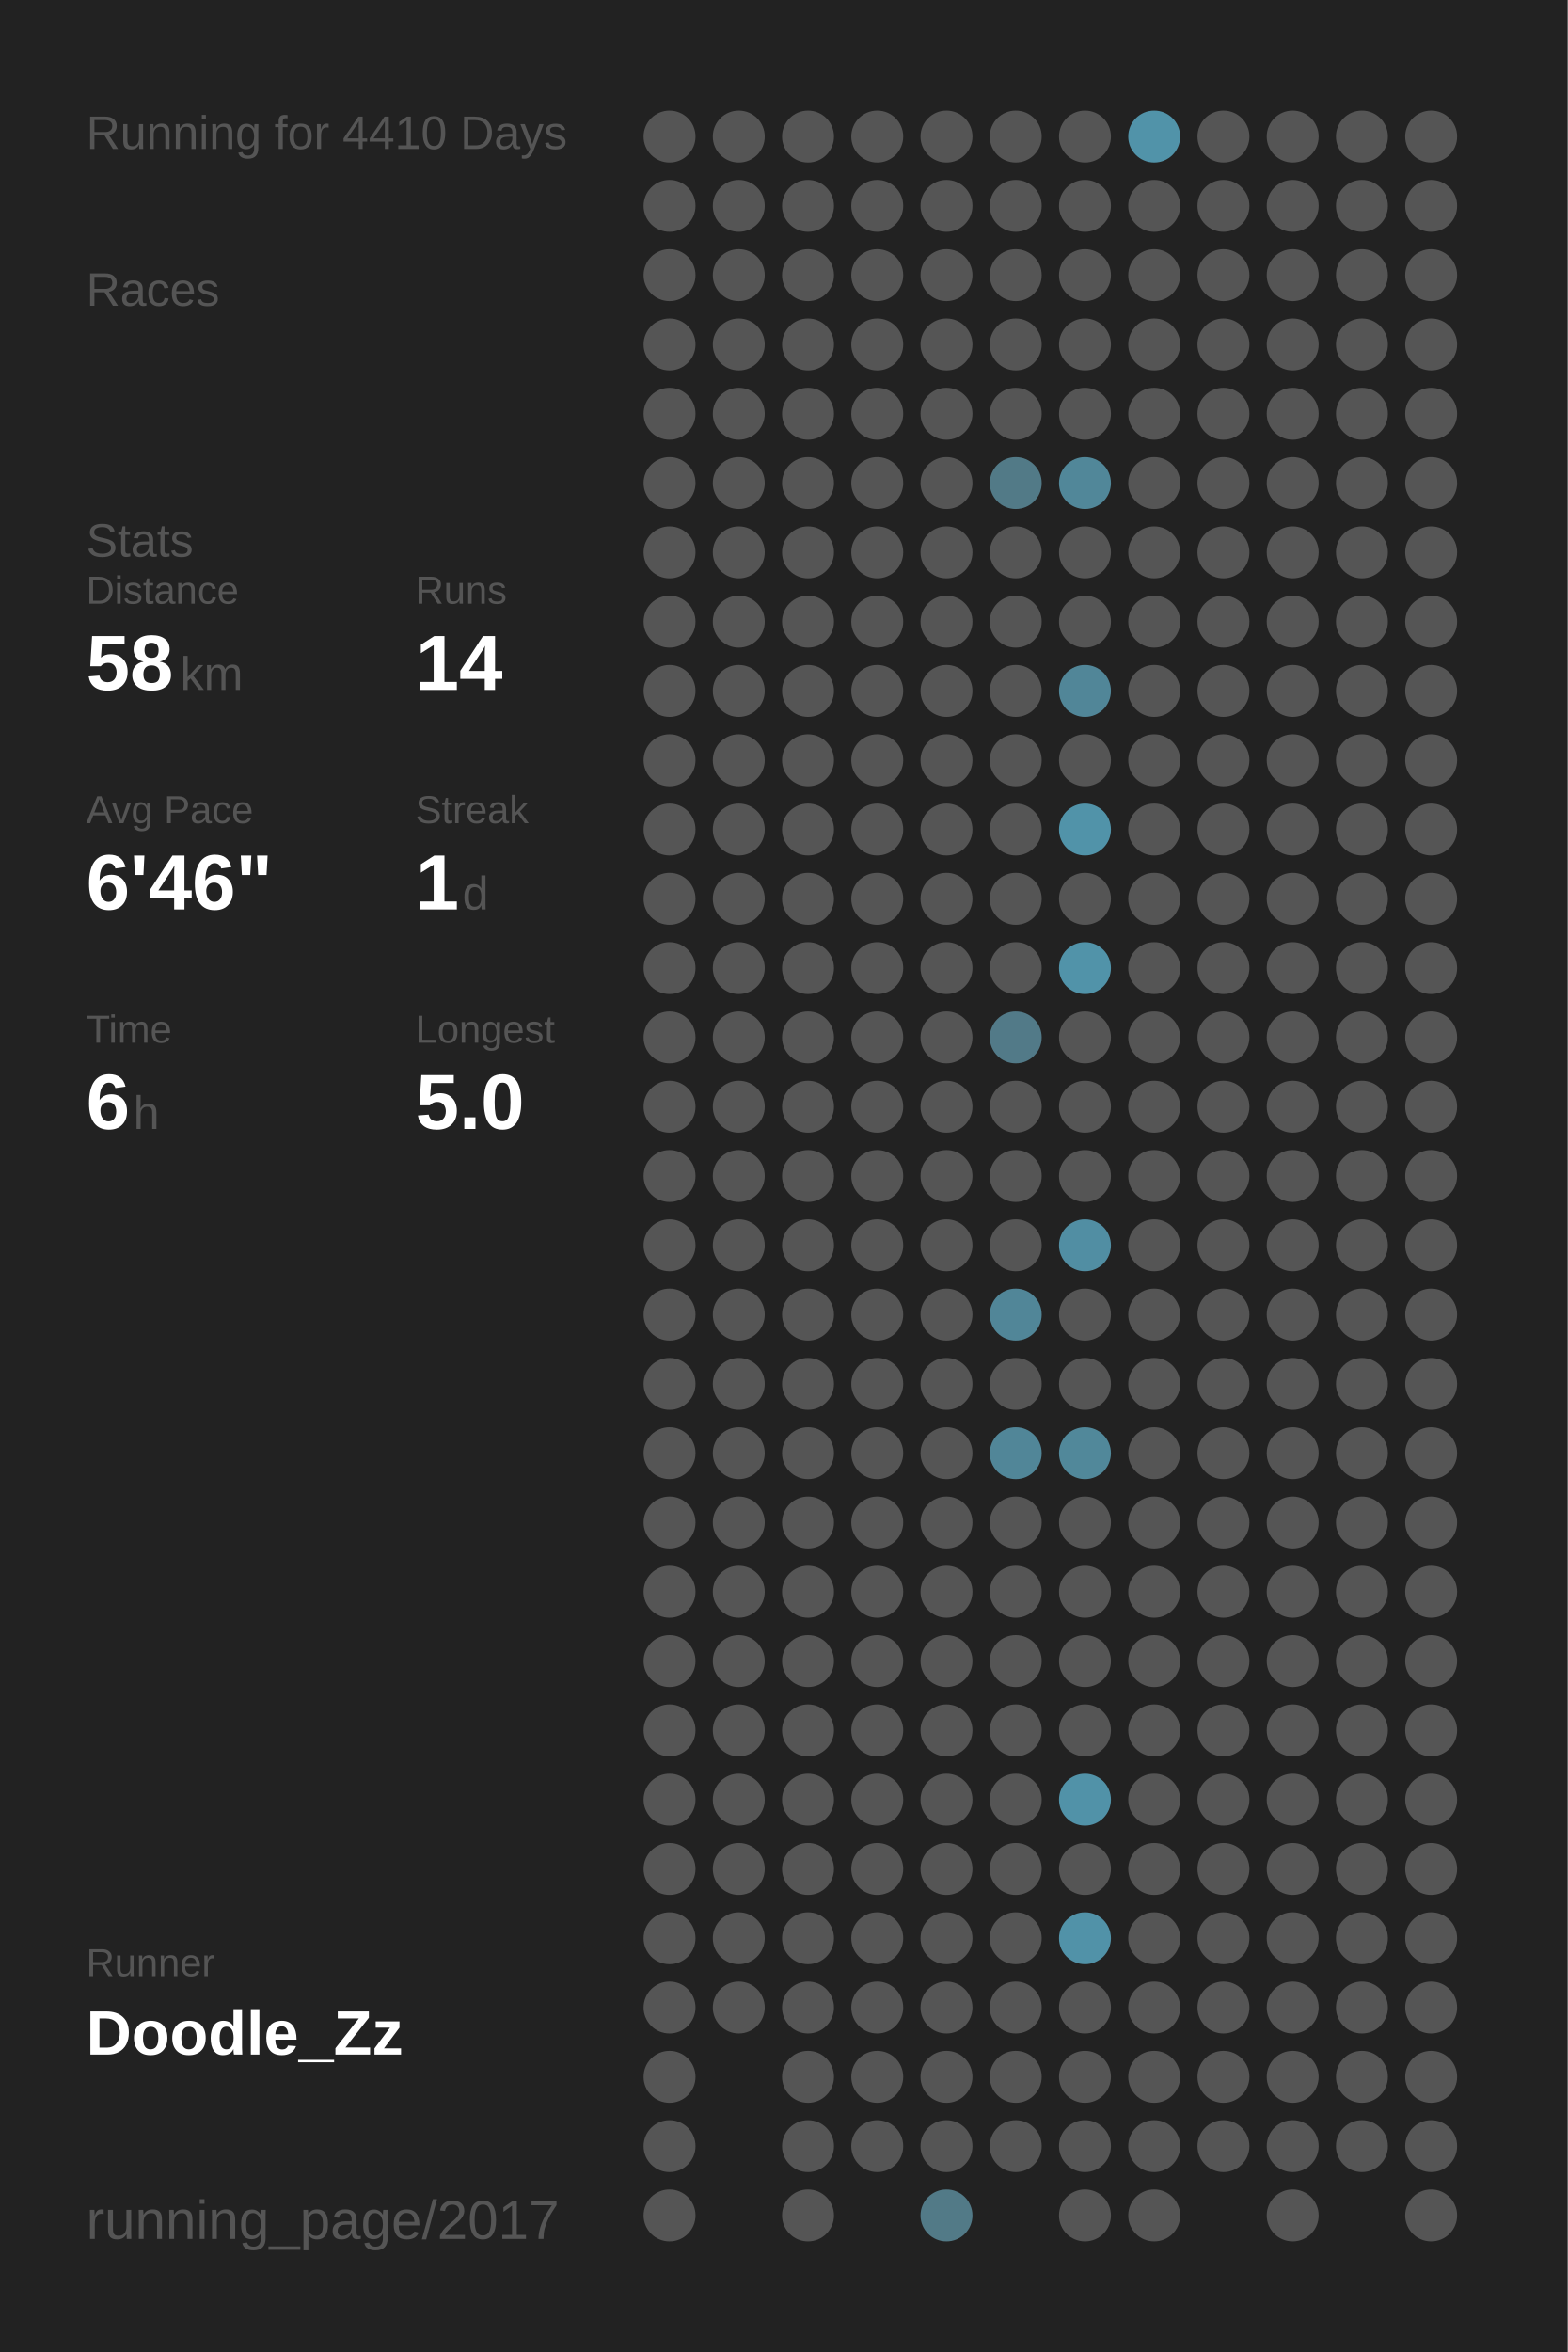
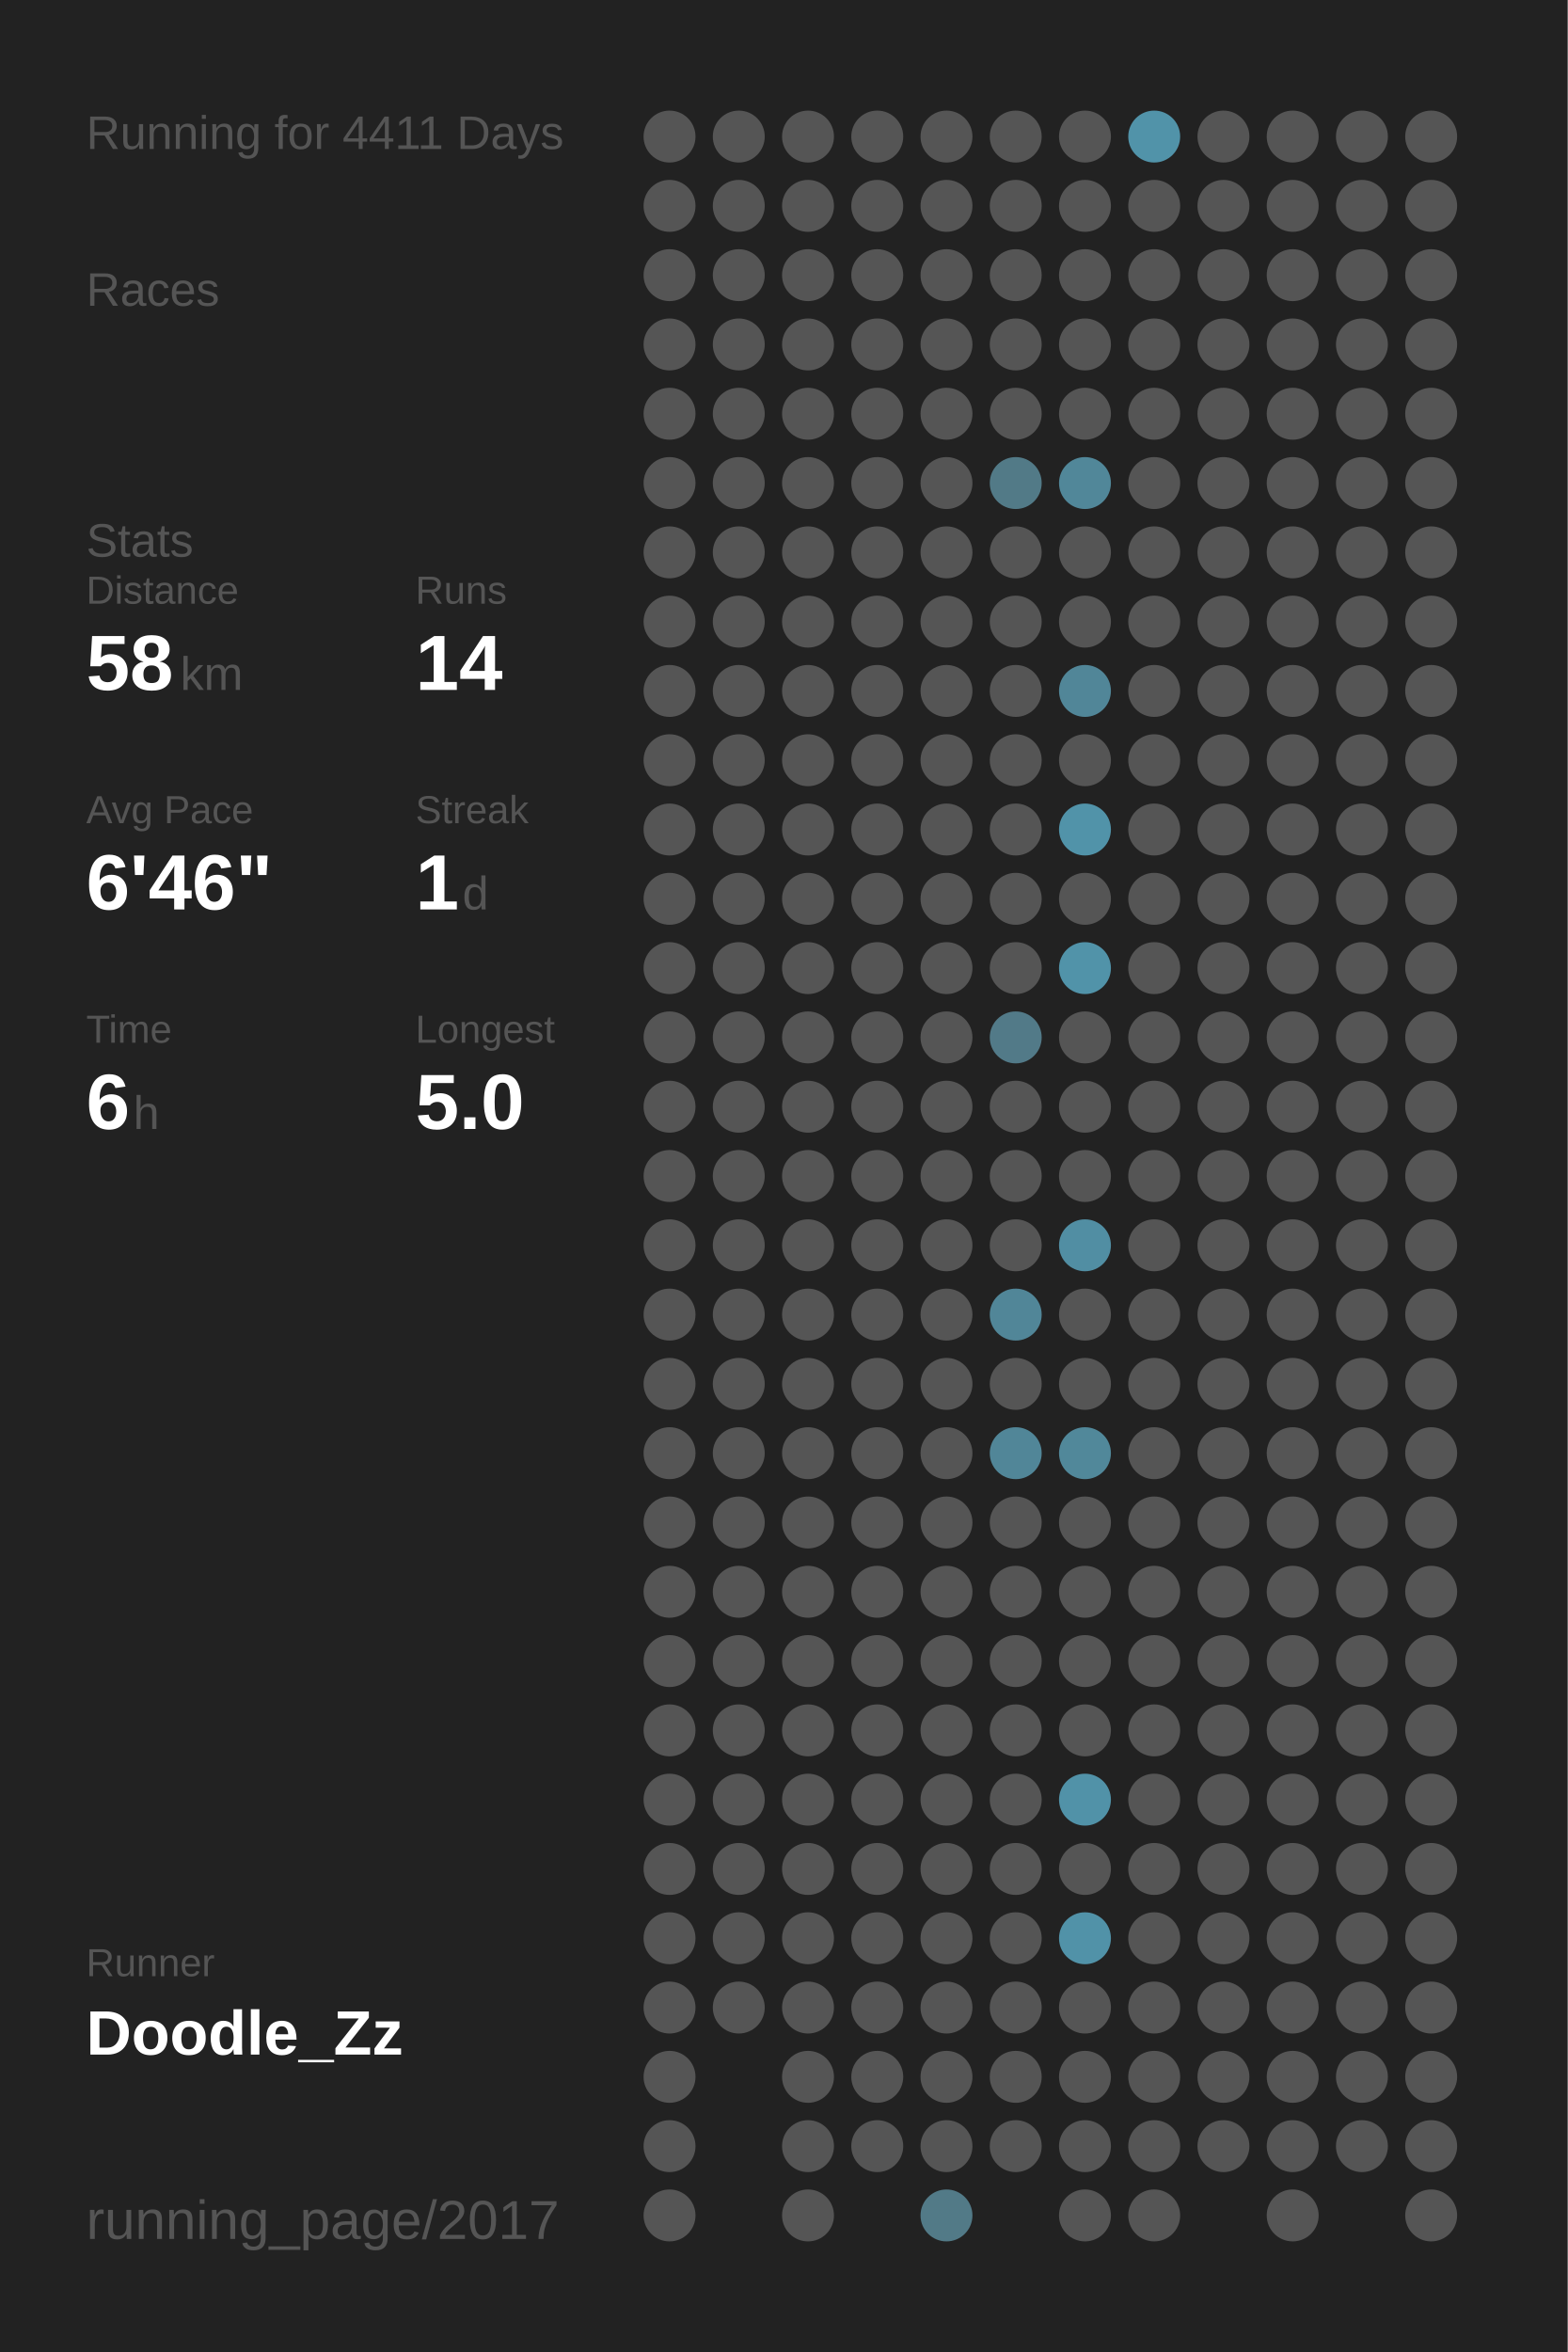
<svg xmlns="http://www.w3.org/2000/svg" baseProfile="full" height="300mm" version="1.1" viewBox="0,0,200,300" width="200mm">
  <defs />
  <rect fill="#222222" height="300" width="200" x="0" y="0" />
-   <text fill="#555555" style="font-size:6px; font-family:Arial;" x="11" y="19">Running for 4410 Days</text>
+   <text fill="#555555" style="font-size:6px; font-family:Arial;" x="11" y="19">Running for 4411 Days</text>
  <text fill="#555555" style="font-size:6px; font-family:Arial;" x="11" y="39">Races</text>
  <text fill="#555555" style="font-size:6px; font-family:Arial;" x="11" y="71">Stats</text>
  <text fill="#555555" style="font-size:5px; font-family:Arial;" x="11" y="77">Distance</text>
  <text fill="#FFFFFF" style="font-size:10px; font-family:Arial; font-weight:bold;" x="11" y="88">58</text>
  <text fill="#555555" style="font-size:6px; font-family:Arial;" x="23" y="88">km</text>
  <text fill="#555555" style="font-size:5px; font-family:Arial;" x="53" y="77">Runs</text>
  <text fill="#FFFFFF" style="font-size:10px; font-family:Arial; font-weight:bold;" x="53" y="88">14</text>
  <text fill="#555555" style="font-size:5px; font-family:Arial;" x="11" y="105">Avg Pace</text>
  <text fill="#FFFFFF" style="font-size:10px; font-family:Arial; font-weight:bold;" x="11" y="116">6'46"</text>
  <text fill="#555555" style="font-size:5px; font-family:Arial;" x="53" y="105">Streak</text>
  <text fill="#FFFFFF" style="font-size:10px; font-family:Arial; font-weight:bold;" x="53" y="116">1</text>
  <text fill="#555555" style="font-size:6px; font-family:Arial;" x="59" y="116">d</text>
  <text fill="#555555" style="font-size:5px; font-family:Arial;" x="11" y="133">Time</text>
  <text fill="#FFFFFF" style="font-size:10px; font-family:Arial; font-weight:bold;" x="11" y="144">6</text>
  <text fill="#555555" style="font-size:6px; font-family:Arial;" x="17" y="144">h</text>
  <text fill="#555555" style="font-size:5px; font-family:Arial;" x="53" y="133">Longest</text>
  <text fill="#FFFFFF" style="font-size:10px; font-family:Arial; font-weight:bold;" x="53" y="144">5.0</text>
  <text fill="#555555" style="font-size:5px; font-family:Arial;" x="11" y="252.065">Runner</text>
  <text fill="#FFFFFF" style="font-size:8px; font-family:Arial; font-weight:bold;" x="11" y="262.065">Doodle_Zz</text>
  <text fill="#555555" style="font-size:7px; font-family:Arial;" x="11" y="285.581">running_page/2017</text>
  <circle cx="85.417" cy="17.419" fill="#555555" r="3.312" />
  <circle cx="85.417" cy="26.258" fill="#555555" r="3.312" />
  <circle cx="85.417" cy="35.097" fill="#555555" r="3.312" />
  <circle cx="85.417" cy="43.935" fill="#555555" r="3.312" />
  <circle cx="85.417" cy="52.774" fill="#555555" r="3.312" />
  <circle cx="85.417" cy="61.613" fill="#555555" r="3.312" />
  <circle cx="85.417" cy="70.452" fill="#555555" r="3.312" />
  <circle cx="85.417" cy="79.29" fill="#555555" r="3.312" />
  <circle cx="85.417" cy="88.129" fill="#555555" r="3.312" />
  <circle cx="85.417" cy="96.968" fill="#555555" r="3.312" />
  <circle cx="85.417" cy="105.806" fill="#555555" r="3.312" />
  <circle cx="85.417" cy="114.645" fill="#555555" r="3.312" />
  <circle cx="85.417" cy="123.484" fill="#555555" r="3.312" />
  <circle cx="85.417" cy="132.323" fill="#555555" r="3.312" />
  <circle cx="85.417" cy="141.161" fill="#555555" r="3.312" />
  <circle cx="85.417" cy="150" fill="#555555" r="3.312" />
  <circle cx="85.417" cy="158.839" fill="#555555" r="3.312" />
  <circle cx="85.417" cy="167.677" fill="#555555" r="3.312" />
  <circle cx="85.417" cy="176.516" fill="#555555" r="3.312" />
  <circle cx="85.417" cy="185.355" fill="#555555" r="3.312" />
  <circle cx="85.417" cy="194.194" fill="#555555" r="3.312" />
  <circle cx="85.417" cy="203.032" fill="#555555" r="3.312" />
  <circle cx="85.417" cy="211.871" fill="#555555" r="3.312" />
  <circle cx="85.417" cy="220.71" fill="#555555" r="3.312" />
  <circle cx="85.417" cy="229.548" fill="#555555" r="3.312" />
  <circle cx="85.417" cy="238.387" fill="#555555" r="3.312" />
  <circle cx="85.417" cy="247.226" fill="#555555" r="3.312" />
  <circle cx="85.417" cy="256.065" fill="#555555" r="3.312" />
  <circle cx="85.417" cy="264.903" fill="#555555" r="3.312" />
  <circle cx="85.417" cy="273.742" fill="#555555" r="3.312" />
  <circle cx="85.417" cy="282.581" fill="#555555" r="3.312" />
  <circle cx="94.25" cy="17.419" fill="#555555" r="3.312" />
  <circle cx="94.25" cy="26.258" fill="#555555" r="3.312" />
  <circle cx="94.25" cy="35.097" fill="#555555" r="3.312" />
  <circle cx="94.25" cy="43.935" fill="#555555" r="3.312" />
  <circle cx="94.25" cy="52.774" fill="#555555" r="3.312" />
  <circle cx="94.25" cy="61.613" fill="#555555" r="3.312" />
  <circle cx="94.25" cy="70.452" fill="#555555" r="3.312" />
  <circle cx="94.25" cy="79.29" fill="#555555" r="3.312" />
  <circle cx="94.25" cy="88.129" fill="#555555" r="3.312" />
  <circle cx="94.25" cy="96.968" fill="#555555" r="3.312" />
  <circle cx="94.25" cy="105.806" fill="#555555" r="3.312" />
  <circle cx="94.25" cy="114.645" fill="#555555" r="3.312" />
  <circle cx="94.25" cy="123.484" fill="#555555" r="3.312" />
  <circle cx="94.25" cy="132.323" fill="#555555" r="3.312" />
  <circle cx="94.25" cy="141.161" fill="#555555" r="3.312" />
  <circle cx="94.25" cy="150" fill="#555555" r="3.312" />
  <circle cx="94.25" cy="158.839" fill="#555555" r="3.312" />
  <circle cx="94.25" cy="167.677" fill="#555555" r="3.312" />
  <circle cx="94.25" cy="176.516" fill="#555555" r="3.312" />
  <circle cx="94.25" cy="185.355" fill="#555555" r="3.312" />
  <circle cx="94.25" cy="194.194" fill="#555555" r="3.312" />
  <circle cx="94.25" cy="203.032" fill="#555555" r="3.312" />
  <circle cx="94.25" cy="211.871" fill="#555555" r="3.312" />
  <circle cx="94.25" cy="220.71" fill="#555555" r="3.312" />
  <circle cx="94.25" cy="229.548" fill="#555555" r="3.312" />
  <circle cx="94.25" cy="238.387" fill="#555555" r="3.312" />
  <circle cx="94.25" cy="247.226" fill="#555555" r="3.312" />
  <circle cx="94.25" cy="256.065" fill="#555555" r="3.312" />
  <circle cx="103.083" cy="17.419" fill="#555555" r="3.312" />
  <circle cx="103.083" cy="26.258" fill="#555555" r="3.312" />
  <circle cx="103.083" cy="35.097" fill="#555555" r="3.312" />
  <circle cx="103.083" cy="43.935" fill="#555555" r="3.312" />
  <circle cx="103.083" cy="52.774" fill="#555555" r="3.312" />
  <circle cx="103.083" cy="61.613" fill="#555555" r="3.312" />
  <circle cx="103.083" cy="70.452" fill="#555555" r="3.312" />
  <circle cx="103.083" cy="79.29" fill="#555555" r="3.312" />
  <circle cx="103.083" cy="88.129" fill="#555555" r="3.312" />
  <circle cx="103.083" cy="96.968" fill="#555555" r="3.312" />
  <circle cx="103.083" cy="105.806" fill="#555555" r="3.312" />
  <circle cx="103.083" cy="114.645" fill="#555555" r="3.312" />
  <circle cx="103.083" cy="123.484" fill="#555555" r="3.312" />
  <circle cx="103.083" cy="132.323" fill="#555555" r="3.312" />
  <circle cx="103.083" cy="141.161" fill="#555555" r="3.312" />
  <circle cx="103.083" cy="150" fill="#555555" r="3.312" />
  <circle cx="103.083" cy="158.839" fill="#555555" r="3.312" />
  <circle cx="103.083" cy="167.677" fill="#555555" r="3.312" />
  <circle cx="103.083" cy="176.516" fill="#555555" r="3.312" />
  <circle cx="103.083" cy="185.355" fill="#555555" r="3.312" />
  <circle cx="103.083" cy="194.194" fill="#555555" r="3.312" />
  <circle cx="103.083" cy="203.032" fill="#555555" r="3.312" />
  <circle cx="103.083" cy="211.871" fill="#555555" r="3.312" />
  <circle cx="103.083" cy="220.71" fill="#555555" r="3.312" />
  <circle cx="103.083" cy="229.548" fill="#555555" r="3.312" />
  <circle cx="103.083" cy="238.387" fill="#555555" r="3.312" />
  <circle cx="103.083" cy="247.226" fill="#555555" r="3.312" />
  <circle cx="103.083" cy="256.065" fill="#555555" r="3.312" />
  <circle cx="103.083" cy="264.903" fill="#555555" r="3.312" />
  <circle cx="103.083" cy="273.742" fill="#555555" r="3.312" />
  <circle cx="103.083" cy="282.581" fill="#555555" r="3.312" />
  <circle cx="111.917" cy="17.419" fill="#555555" r="3.312" />
  <circle cx="111.917" cy="26.258" fill="#555555" r="3.312" />
  <circle cx="111.917" cy="35.097" fill="#555555" r="3.312" />
  <circle cx="111.917" cy="43.935" fill="#555555" r="3.312" />
  <circle cx="111.917" cy="52.774" fill="#555555" r="3.312" />
  <circle cx="111.917" cy="61.613" fill="#555555" r="3.312" />
  <circle cx="111.917" cy="70.452" fill="#555555" r="3.312" />
  <circle cx="111.917" cy="79.29" fill="#555555" r="3.312" />
  <circle cx="111.917" cy="88.129" fill="#555555" r="3.312" />
  <circle cx="111.917" cy="96.968" fill="#555555" r="3.312" />
  <circle cx="111.917" cy="105.806" fill="#555555" r="3.312" />
  <circle cx="111.917" cy="114.645" fill="#555555" r="3.312" />
  <circle cx="111.917" cy="123.484" fill="#555555" r="3.312" />
  <circle cx="111.917" cy="132.323" fill="#555555" r="3.312" />
  <circle cx="111.917" cy="141.161" fill="#555555" r="3.312" />
  <circle cx="111.917" cy="150" fill="#555555" r="3.312" />
  <circle cx="111.917" cy="158.839" fill="#555555" r="3.312" />
  <circle cx="111.917" cy="167.677" fill="#555555" r="3.312" />
  <circle cx="111.917" cy="176.516" fill="#555555" r="3.312" />
  <circle cx="111.917" cy="185.355" fill="#555555" r="3.312" />
  <circle cx="111.917" cy="194.194" fill="#555555" r="3.312" />
  <circle cx="111.917" cy="203.032" fill="#555555" r="3.312" />
  <circle cx="111.917" cy="211.871" fill="#555555" r="3.312" />
  <circle cx="111.917" cy="220.71" fill="#555555" r="3.312" />
  <circle cx="111.917" cy="229.548" fill="#555555" r="3.312" />
  <circle cx="111.917" cy="238.387" fill="#555555" r="3.312" />
  <circle cx="111.917" cy="247.226" fill="#555555" r="3.312" />
  <circle cx="111.917" cy="256.065" fill="#555555" r="3.312" />
  <circle cx="111.917" cy="264.903" fill="#555555" r="3.312" />
  <circle cx="111.917" cy="273.742" fill="#555555" r="3.312" />
  <circle cx="120.75" cy="17.419" fill="#555555" r="3.312" />
  <circle cx="120.75" cy="26.258" fill="#555555" r="3.312" />
  <circle cx="120.75" cy="35.097" fill="#555555" r="3.312" />
  <circle cx="120.75" cy="43.935" fill="#555555" r="3.312" />
  <circle cx="120.75" cy="52.774" fill="#555555" r="3.312" />
  <circle cx="120.75" cy="61.613" fill="#555555" r="3.312" />
  <circle cx="120.75" cy="70.452" fill="#555555" r="3.312" />
  <circle cx="120.75" cy="79.29" fill="#555555" r="3.312" />
  <circle cx="120.75" cy="88.129" fill="#555555" r="3.312" />
  <circle cx="120.75" cy="96.968" fill="#555555" r="3.312" />
  <circle cx="120.75" cy="105.806" fill="#555555" r="3.312" />
  <circle cx="120.75" cy="114.645" fill="#555555" r="3.312" />
  <circle cx="120.75" cy="123.484" fill="#555555" r="3.312" />
  <circle cx="120.75" cy="132.323" fill="#555555" r="3.312" />
  <circle cx="120.75" cy="141.161" fill="#555555" r="3.312" />
  <circle cx="120.75" cy="150" fill="#555555" r="3.312" />
  <circle cx="120.75" cy="158.839" fill="#555555" r="3.312" />
  <circle cx="120.75" cy="167.677" fill="#555555" r="3.312" />
  <circle cx="120.75" cy="176.516" fill="#555555" r="3.312" />
  <circle cx="120.75" cy="185.355" fill="#555555" r="3.312" />
  <circle cx="120.75" cy="194.194" fill="#555555" r="3.312" />
  <circle cx="120.75" cy="203.032" fill="#555555" r="3.312" />
  <circle cx="120.75" cy="211.871" fill="#555555" r="3.312" />
  <circle cx="120.75" cy="220.71" fill="#555555" r="3.312" />
  <circle cx="120.75" cy="229.548" fill="#555555" r="3.312" />
  <circle cx="120.75" cy="238.387" fill="#555555" r="3.312" />
  <circle cx="120.75" cy="247.226" fill="#555555" r="3.312" />
  <circle cx="120.75" cy="256.065" fill="#555555" r="3.312" />
  <circle cx="120.75" cy="264.903" fill="#555555" r="3.312" />
  <circle cx="120.75" cy="273.742" fill="#555555" r="3.312" />
  <circle cx="120.75" cy="282.581" fill="#527a87" r="3.312" />
  <circle cx="129.583" cy="17.419" fill="#555555" r="3.312" />
  <circle cx="129.583" cy="26.258" fill="#555555" r="3.312" />
  <circle cx="129.583" cy="35.097" fill="#555555" r="3.312" />
  <circle cx="129.583" cy="43.935" fill="#555555" r="3.312" />
  <circle cx="129.583" cy="52.774" fill="#555555" r="3.312" />
  <circle cx="129.583" cy="61.613" fill="#527a87" r="3.312" />
  <circle cx="129.583" cy="70.452" fill="#555555" r="3.312" />
  <circle cx="129.583" cy="79.29" fill="#555555" r="3.312" />
  <circle cx="129.583" cy="88.129" fill="#555555" r="3.312" />
  <circle cx="129.583" cy="96.968" fill="#555555" r="3.312" />
  <circle cx="129.583" cy="105.806" fill="#555555" r="3.312" />
  <circle cx="129.583" cy="114.645" fill="#555555" r="3.312" />
  <circle cx="129.583" cy="123.484" fill="#555555" r="3.312" />
  <circle cx="129.583" cy="132.323" fill="#527a88" r="3.312" />
  <circle cx="129.583" cy="141.161" fill="#555555" r="3.312" />
  <circle cx="129.583" cy="150" fill="#555555" r="3.312" />
  <circle cx="129.583" cy="158.839" fill="#555555" r="3.312" />
  <circle cx="129.583" cy="167.677" fill="#518698" r="3.312" />
  <circle cx="129.583" cy="176.516" fill="#555555" r="3.312" />
  <circle cx="129.583" cy="185.355" fill="#518698" r="3.312" />
  <circle cx="129.583" cy="194.194" fill="#555555" r="3.312" />
  <circle cx="129.583" cy="203.032" fill="#555555" r="3.312" />
  <circle cx="129.583" cy="211.871" fill="#555555" r="3.312" />
  <circle cx="129.583" cy="220.71" fill="#555555" r="3.312" />
  <circle cx="129.583" cy="229.548" fill="#555555" r="3.312" />
  <circle cx="129.583" cy="238.387" fill="#555555" r="3.312" />
  <circle cx="129.583" cy="247.226" fill="#555555" r="3.312" />
  <circle cx="129.583" cy="256.065" fill="#555555" r="3.312" />
  <circle cx="129.583" cy="264.903" fill="#555555" r="3.312" />
  <circle cx="129.583" cy="273.742" fill="#555555" r="3.312" />
  <circle cx="138.417" cy="17.419" fill="#555555" r="3.312" />
  <circle cx="138.417" cy="26.258" fill="#555555" r="3.312" />
  <circle cx="138.417" cy="35.097" fill="#555555" r="3.312" />
  <circle cx="138.417" cy="43.935" fill="#555555" r="3.312" />
  <circle cx="138.417" cy="52.774" fill="#555555" r="3.312" />
  <circle cx="138.417" cy="61.613" fill="#518799" r="3.312" />
  <circle cx="138.417" cy="70.452" fill="#555555" r="3.312" />
  <circle cx="138.417" cy="79.29" fill="#555555" r="3.312" />
  <circle cx="138.417" cy="88.129" fill="#518698" r="3.312" />
  <circle cx="138.417" cy="96.968" fill="#555555" r="3.312" />
  <circle cx="138.417" cy="105.806" fill="#5193a9" r="3.312" />
  <circle cx="138.417" cy="114.645" fill="#555555" r="3.312" />
  <circle cx="138.417" cy="123.484" fill="#5193a9" r="3.312" />
  <circle cx="138.417" cy="132.323" fill="#555555" r="3.312" />
  <circle cx="138.417" cy="141.161" fill="#555555" r="3.312" />
  <circle cx="138.417" cy="150" fill="#555555" r="3.312" />
  <circle cx="138.417" cy="158.839" fill="#518ea3" r="3.312" />
  <circle cx="138.417" cy="167.677" fill="#555555" r="3.312" />
  <circle cx="138.417" cy="176.516" fill="#555555" r="3.312" />
  <circle cx="138.417" cy="185.355" fill="#51889a" r="3.312" />
  <circle cx="138.417" cy="194.194" fill="#555555" r="3.312" />
  <circle cx="138.417" cy="203.032" fill="#555555" r="3.312" />
  <circle cx="138.417" cy="211.871" fill="#555555" r="3.312" />
  <circle cx="138.417" cy="220.71" fill="#555555" r="3.312" />
  <circle cx="138.417" cy="229.548" fill="#5192a8" r="3.312" />
  <circle cx="138.417" cy="238.387" fill="#555555" r="3.312" />
  <circle cx="138.417" cy="247.226" fill="#5192a8" r="3.312" />
  <circle cx="138.417" cy="256.065" fill="#555555" r="3.312" />
  <circle cx="138.417" cy="264.903" fill="#555555" r="3.312" />
  <circle cx="138.417" cy="273.742" fill="#555555" r="3.312" />
  <circle cx="138.417" cy="282.581" fill="#555555" r="3.312" />
  <circle cx="147.25" cy="17.419" fill="#5193a9" r="3.312" />
  <circle cx="147.25" cy="26.258" fill="#555555" r="3.312" />
  <circle cx="147.25" cy="35.097" fill="#555555" r="3.312" />
  <circle cx="147.25" cy="43.935" fill="#555555" r="3.312" />
  <circle cx="147.25" cy="52.774" fill="#555555" r="3.312" />
  <circle cx="147.25" cy="61.613" fill="#555555" r="3.312" />
  <circle cx="147.25" cy="70.452" fill="#555555" r="3.312" />
  <circle cx="147.25" cy="79.29" fill="#555555" r="3.312" />
  <circle cx="147.25" cy="88.129" fill="#555555" r="3.312" />
  <circle cx="147.25" cy="96.968" fill="#555555" r="3.312" />
  <circle cx="147.25" cy="105.806" fill="#555555" r="3.312" />
  <circle cx="147.25" cy="114.645" fill="#555555" r="3.312" />
  <circle cx="147.25" cy="123.484" fill="#555555" r="3.312" />
  <circle cx="147.25" cy="132.323" fill="#555555" r="3.312" />
  <circle cx="147.25" cy="141.161" fill="#555555" r="3.312" />
  <circle cx="147.25" cy="150" fill="#555555" r="3.312" />
  <circle cx="147.25" cy="158.839" fill="#555555" r="3.312" />
  <circle cx="147.25" cy="167.677" fill="#555555" r="3.312" />
  <circle cx="147.25" cy="176.516" fill="#555555" r="3.312" />
  <circle cx="147.25" cy="185.355" fill="#555555" r="3.312" />
  <circle cx="147.25" cy="194.194" fill="#555555" r="3.312" />
  <circle cx="147.25" cy="203.032" fill="#555555" r="3.312" />
  <circle cx="147.25" cy="211.871" fill="#555555" r="3.312" />
  <circle cx="147.25" cy="220.71" fill="#555555" r="3.312" />
  <circle cx="147.25" cy="229.548" fill="#555555" r="3.312" />
  <circle cx="147.25" cy="238.387" fill="#555555" r="3.312" />
  <circle cx="147.25" cy="247.226" fill="#555555" r="3.312" />
  <circle cx="147.25" cy="256.065" fill="#555555" r="3.312" />
  <circle cx="147.25" cy="264.903" fill="#555555" r="3.312" />
  <circle cx="147.25" cy="273.742" fill="#555555" r="3.312" />
  <circle cx="147.25" cy="282.581" fill="#555555" r="3.312" />
  <circle cx="156.083" cy="17.419" fill="#555555" r="3.312" />
  <circle cx="156.083" cy="26.258" fill="#555555" r="3.312" />
  <circle cx="156.083" cy="35.097" fill="#555555" r="3.312" />
  <circle cx="156.083" cy="43.935" fill="#555555" r="3.312" />
  <circle cx="156.083" cy="52.774" fill="#555555" r="3.312" />
  <circle cx="156.083" cy="61.613" fill="#555555" r="3.312" />
  <circle cx="156.083" cy="70.452" fill="#555555" r="3.312" />
  <circle cx="156.083" cy="79.29" fill="#555555" r="3.312" />
  <circle cx="156.083" cy="88.129" fill="#555555" r="3.312" />
  <circle cx="156.083" cy="96.968" fill="#555555" r="3.312" />
  <circle cx="156.083" cy="105.806" fill="#555555" r="3.312" />
  <circle cx="156.083" cy="114.645" fill="#555555" r="3.312" />
  <circle cx="156.083" cy="123.484" fill="#555555" r="3.312" />
  <circle cx="156.083" cy="132.323" fill="#555555" r="3.312" />
  <circle cx="156.083" cy="141.161" fill="#555555" r="3.312" />
  <circle cx="156.083" cy="150" fill="#555555" r="3.312" />
  <circle cx="156.083" cy="158.839" fill="#555555" r="3.312" />
  <circle cx="156.083" cy="167.677" fill="#555555" r="3.312" />
  <circle cx="156.083" cy="176.516" fill="#555555" r="3.312" />
  <circle cx="156.083" cy="185.355" fill="#555555" r="3.312" />
  <circle cx="156.083" cy="194.194" fill="#555555" r="3.312" />
  <circle cx="156.083" cy="203.032" fill="#555555" r="3.312" />
  <circle cx="156.083" cy="211.871" fill="#555555" r="3.312" />
  <circle cx="156.083" cy="220.71" fill="#555555" r="3.312" />
  <circle cx="156.083" cy="229.548" fill="#555555" r="3.312" />
  <circle cx="156.083" cy="238.387" fill="#555555" r="3.312" />
  <circle cx="156.083" cy="247.226" fill="#555555" r="3.312" />
  <circle cx="156.083" cy="256.065" fill="#555555" r="3.312" />
  <circle cx="156.083" cy="264.903" fill="#555555" r="3.312" />
  <circle cx="156.083" cy="273.742" fill="#555555" r="3.312" />
  <circle cx="164.917" cy="17.419" fill="#555555" r="3.312" />
  <circle cx="164.917" cy="26.258" fill="#555555" r="3.312" />
  <circle cx="164.917" cy="35.097" fill="#555555" r="3.312" />
  <circle cx="164.917" cy="43.935" fill="#555555" r="3.312" />
  <circle cx="164.917" cy="52.774" fill="#555555" r="3.312" />
  <circle cx="164.917" cy="61.613" fill="#555555" r="3.312" />
  <circle cx="164.917" cy="70.452" fill="#555555" r="3.312" />
  <circle cx="164.917" cy="79.29" fill="#555555" r="3.312" />
  <circle cx="164.917" cy="88.129" fill="#555555" r="3.312" />
  <circle cx="164.917" cy="96.968" fill="#555555" r="3.312" />
  <circle cx="164.917" cy="105.806" fill="#555555" r="3.312" />
  <circle cx="164.917" cy="114.645" fill="#555555" r="3.312" />
  <circle cx="164.917" cy="123.484" fill="#555555" r="3.312" />
  <circle cx="164.917" cy="132.323" fill="#555555" r="3.312" />
  <circle cx="164.917" cy="141.161" fill="#555555" r="3.312" />
  <circle cx="164.917" cy="150" fill="#555555" r="3.312" />
  <circle cx="164.917" cy="158.839" fill="#555555" r="3.312" />
  <circle cx="164.917" cy="167.677" fill="#555555" r="3.312" />
  <circle cx="164.917" cy="176.516" fill="#555555" r="3.312" />
  <circle cx="164.917" cy="185.355" fill="#555555" r="3.312" />
  <circle cx="164.917" cy="194.194" fill="#555555" r="3.312" />
  <circle cx="164.917" cy="203.032" fill="#555555" r="3.312" />
  <circle cx="164.917" cy="211.871" fill="#555555" r="3.312" />
  <circle cx="164.917" cy="220.71" fill="#555555" r="3.312" />
  <circle cx="164.917" cy="229.548" fill="#555555" r="3.312" />
  <circle cx="164.917" cy="238.387" fill="#555555" r="3.312" />
  <circle cx="164.917" cy="247.226" fill="#555555" r="3.312" />
  <circle cx="164.917" cy="256.065" fill="#555555" r="3.312" />
  <circle cx="164.917" cy="264.903" fill="#555555" r="3.312" />
  <circle cx="164.917" cy="273.742" fill="#555555" r="3.312" />
  <circle cx="164.917" cy="282.581" fill="#555555" r="3.312" />
  <circle cx="173.75" cy="17.419" fill="#555555" r="3.312" />
  <circle cx="173.75" cy="26.258" fill="#555555" r="3.312" />
  <circle cx="173.75" cy="35.097" fill="#555555" r="3.312" />
  <circle cx="173.75" cy="43.935" fill="#555555" r="3.312" />
  <circle cx="173.75" cy="52.774" fill="#555555" r="3.312" />
  <circle cx="173.75" cy="61.613" fill="#555555" r="3.312" />
  <circle cx="173.75" cy="70.452" fill="#555555" r="3.312" />
  <circle cx="173.75" cy="79.29" fill="#555555" r="3.312" />
  <circle cx="173.75" cy="88.129" fill="#555555" r="3.312" />
  <circle cx="173.75" cy="96.968" fill="#555555" r="3.312" />
  <circle cx="173.75" cy="105.806" fill="#555555" r="3.312" />
  <circle cx="173.75" cy="114.645" fill="#555555" r="3.312" />
  <circle cx="173.75" cy="123.484" fill="#555555" r="3.312" />
  <circle cx="173.75" cy="132.323" fill="#555555" r="3.312" />
  <circle cx="173.75" cy="141.161" fill="#555555" r="3.312" />
  <circle cx="173.75" cy="150" fill="#555555" r="3.312" />
  <circle cx="173.75" cy="158.839" fill="#555555" r="3.312" />
  <circle cx="173.75" cy="167.677" fill="#555555" r="3.312" />
  <circle cx="173.75" cy="176.516" fill="#555555" r="3.312" />
  <circle cx="173.75" cy="185.355" fill="#555555" r="3.312" />
  <circle cx="173.75" cy="194.194" fill="#555555" r="3.312" />
  <circle cx="173.75" cy="203.032" fill="#555555" r="3.312" />
  <circle cx="173.75" cy="211.871" fill="#555555" r="3.312" />
  <circle cx="173.75" cy="220.71" fill="#555555" r="3.312" />
  <circle cx="173.75" cy="229.548" fill="#555555" r="3.312" />
  <circle cx="173.75" cy="238.387" fill="#555555" r="3.312" />
  <circle cx="173.75" cy="247.226" fill="#555555" r="3.312" />
  <circle cx="173.75" cy="256.065" fill="#555555" r="3.312" />
  <circle cx="173.75" cy="264.903" fill="#555555" r="3.312" />
  <circle cx="173.75" cy="273.742" fill="#555555" r="3.312" />
  <circle cx="182.583" cy="17.419" fill="#555555" r="3.312" />
  <circle cx="182.583" cy="26.258" fill="#555555" r="3.312" />
  <circle cx="182.583" cy="35.097" fill="#555555" r="3.312" />
  <circle cx="182.583" cy="43.935" fill="#555555" r="3.312" />
  <circle cx="182.583" cy="52.774" fill="#555555" r="3.312" />
  <circle cx="182.583" cy="61.613" fill="#555555" r="3.312" />
  <circle cx="182.583" cy="70.452" fill="#555555" r="3.312" />
  <circle cx="182.583" cy="79.29" fill="#555555" r="3.312" />
  <circle cx="182.583" cy="88.129" fill="#555555" r="3.312" />
  <circle cx="182.583" cy="96.968" fill="#555555" r="3.312" />
  <circle cx="182.583" cy="105.806" fill="#555555" r="3.312" />
  <circle cx="182.583" cy="114.645" fill="#555555" r="3.312" />
  <circle cx="182.583" cy="123.484" fill="#555555" r="3.312" />
  <circle cx="182.583" cy="132.323" fill="#555555" r="3.312" />
  <circle cx="182.583" cy="141.161" fill="#555555" r="3.312" />
  <circle cx="182.583" cy="150" fill="#555555" r="3.312" />
  <circle cx="182.583" cy="158.839" fill="#555555" r="3.312" />
  <circle cx="182.583" cy="167.677" fill="#555555" r="3.312" />
  <circle cx="182.583" cy="176.516" fill="#555555" r="3.312" />
  <circle cx="182.583" cy="185.355" fill="#555555" r="3.312" />
  <circle cx="182.583" cy="194.194" fill="#555555" r="3.312" />
  <circle cx="182.583" cy="203.032" fill="#555555" r="3.312" />
  <circle cx="182.583" cy="211.871" fill="#555555" r="3.312" />
  <circle cx="182.583" cy="220.71" fill="#555555" r="3.312" />
  <circle cx="182.583" cy="229.548" fill="#555555" r="3.312" />
  <circle cx="182.583" cy="238.387" fill="#555555" r="3.312" />
  <circle cx="182.583" cy="247.226" fill="#555555" r="3.312" />
  <circle cx="182.583" cy="256.065" fill="#555555" r="3.312" />
  <circle cx="182.583" cy="264.903" fill="#555555" r="3.312" />
  <circle cx="182.583" cy="273.742" fill="#555555" r="3.312" />
  <circle cx="182.583" cy="282.581" fill="#555555" r="3.312" />
</svg>
